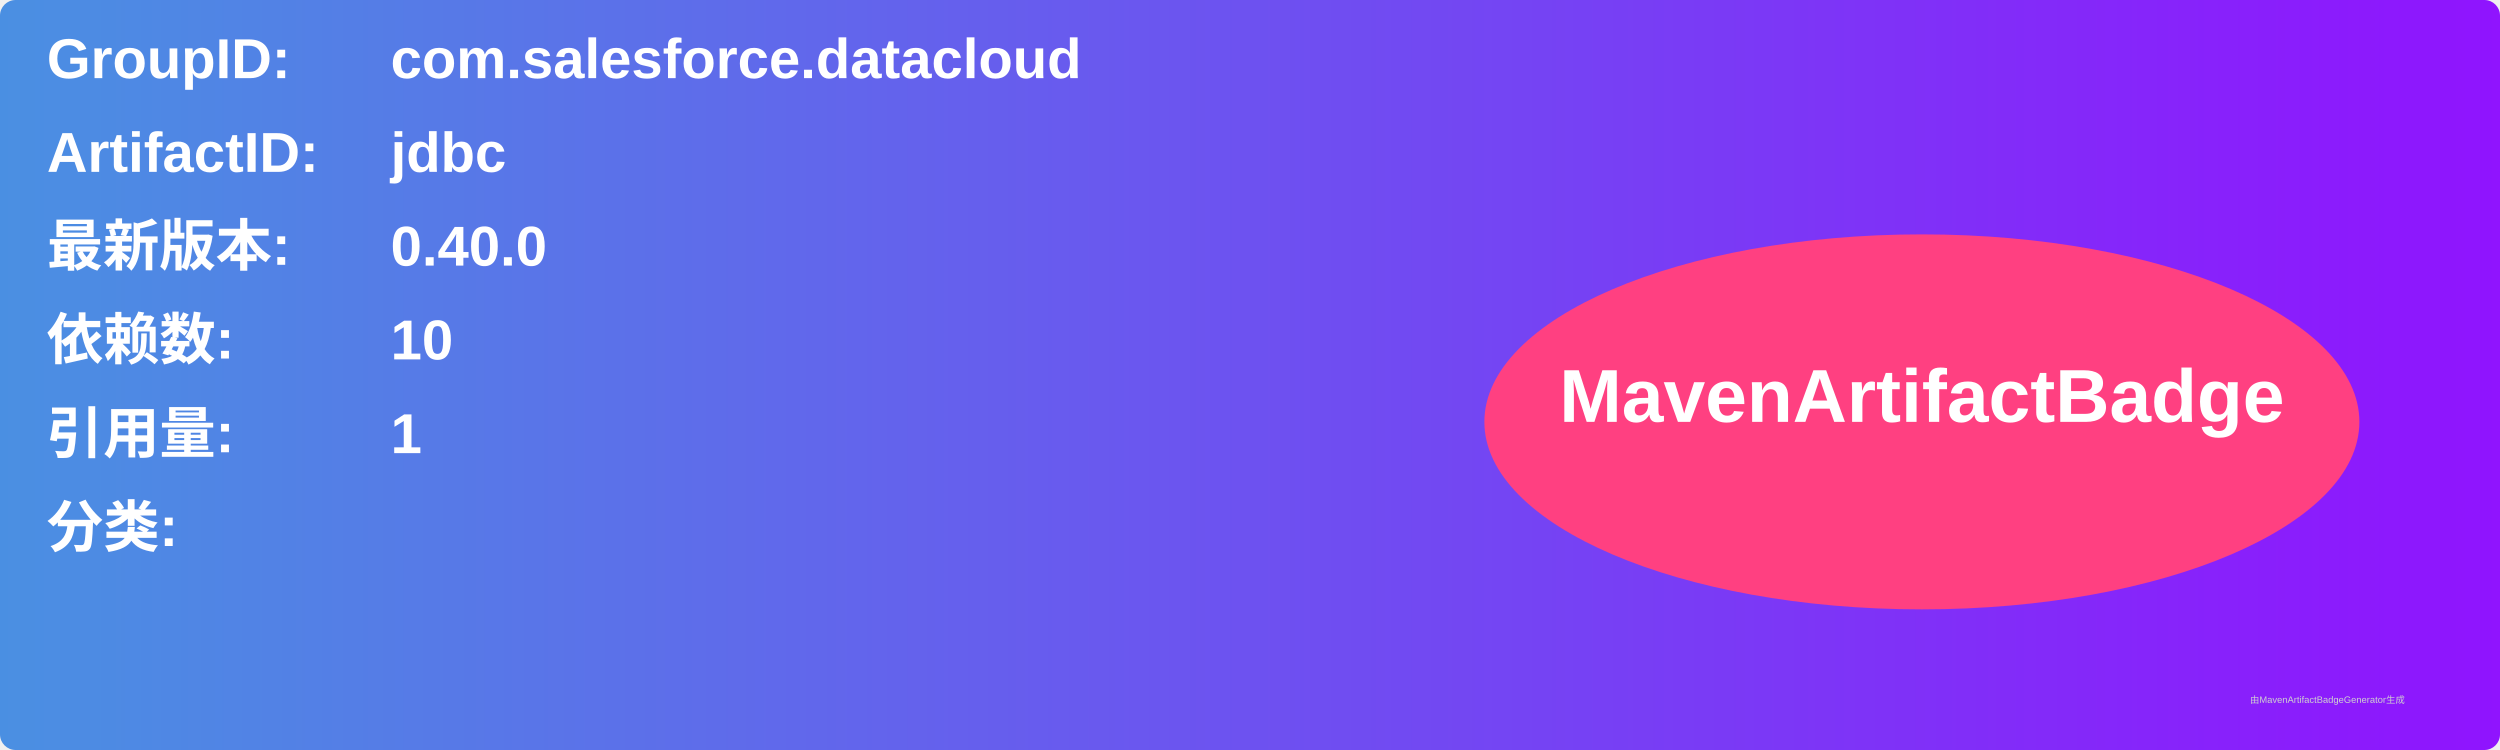
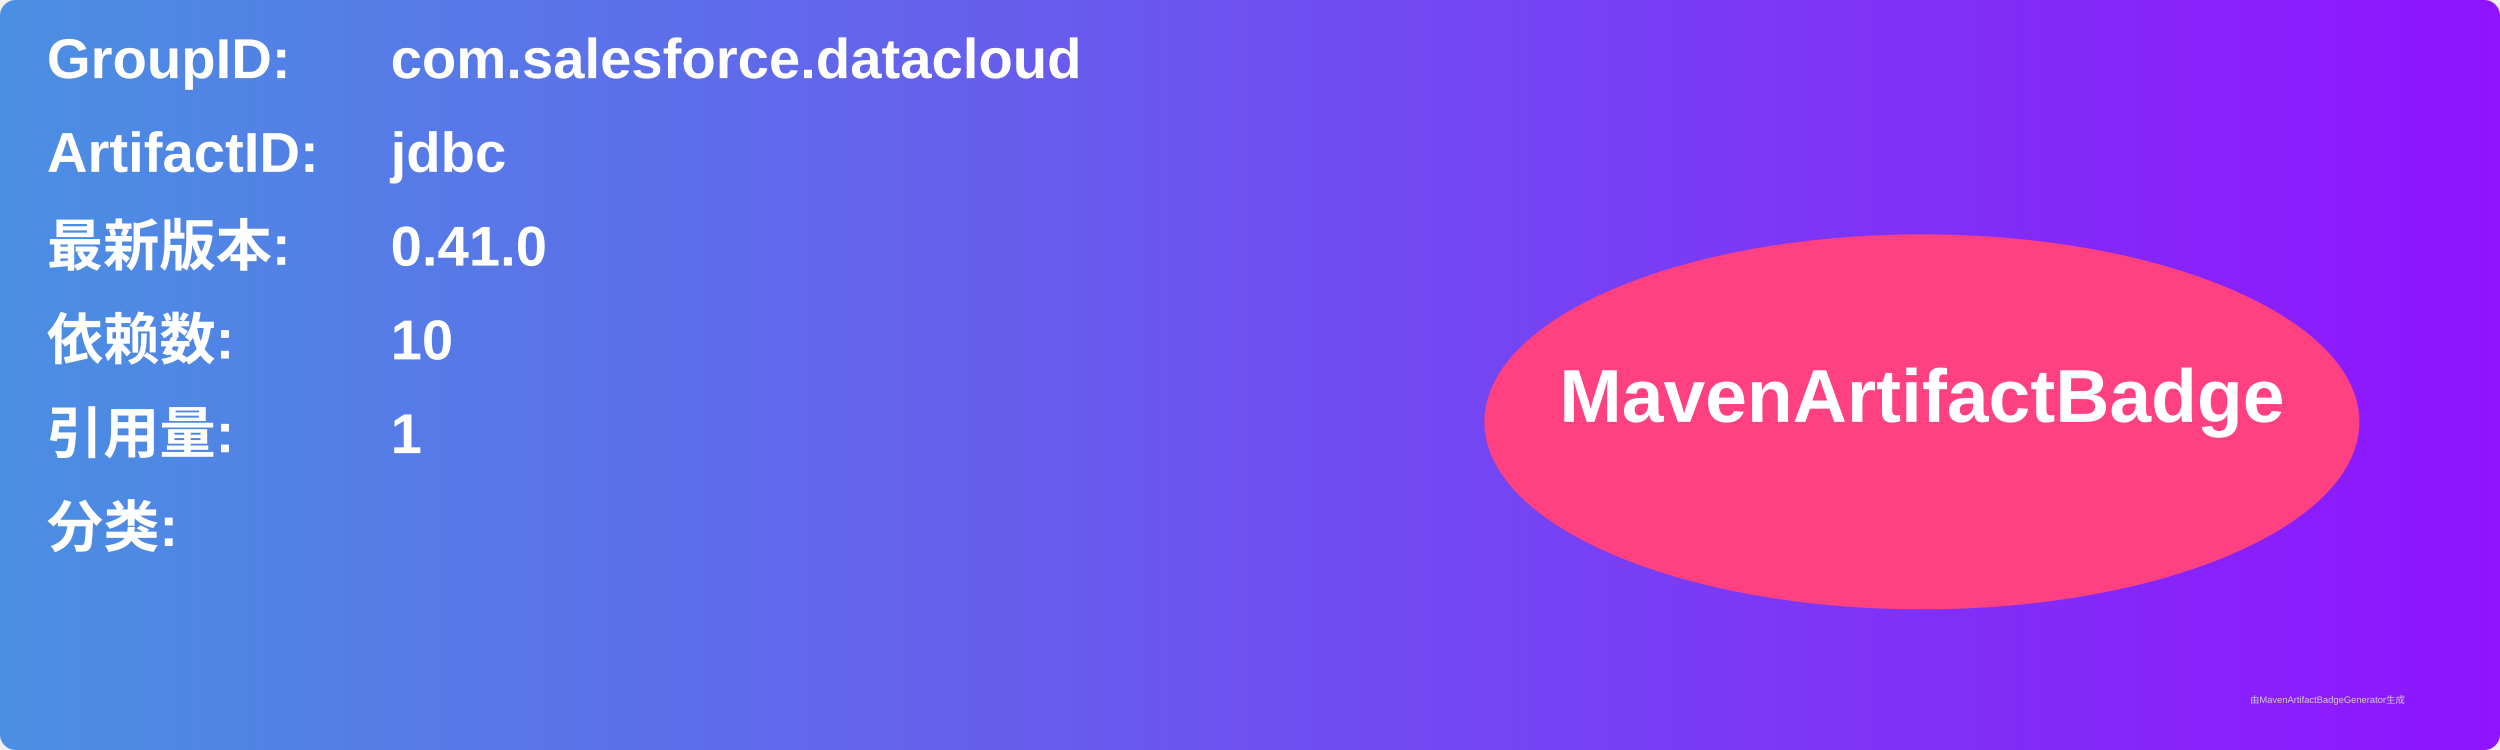
<svg xmlns="http://www.w3.org/2000/svg" width="800" height="240" viewBox="0 0 800 240">
  <linearGradient id="grad" x1="0%" y1="0%" x2="100%" y2="0%">
    <stop offset="0%" stop-color="#4a90e2" />
    <stop offset="100%" stop-color="#9013fe" />
  </linearGradient>
  <rect width="100%" height="100%" rx="5" ry="5" fill="url(#grad)" />
  <g transform="translate(15, 15)">
    <text x="0" y="10" font-family="Arial" font-size="18" fill="white" font-weight="bold" width="260">GroupID:</text>
    <text x="110" y="10" font-family="Arial" font-size="18" fill="white" font-weight="bold" width="460">com.salesforce.datacloud</text>
    <text x="0" y="40" font-family="Arial" font-size="18" fill="white" font-weight="bold" width="260">ArtifactID:</text>
    <text x="110" y="40" font-family="Arial" font-size="18" fill="white" font-weight="bold" width="460">jdbc</text>
    <text x="0" y="70" font-family="Arial" font-size="18" fill="white" font-weight="bold">最新版本:</text>
    <text x="110" y="70" font-family="Arial" font-size="18" fill="white" font-weight="bold">
-       <tspan font-weight="bold">0.40.0</tspan>
+       <tspan font-weight="bold">0.41.0</tspan>
    </text>
    <text x="0" y="100" font-family="Arial" font-size="18" fill="white" font-weight="bold">依赖数: </text>
    <text x="110" y="100" font-family="Arial" font-size="18" fill="white">
      <tspan font-weight="bold">10</tspan>
    </text>
    <text x="0" y="130" font-family="Arial" font-size="18" fill="white" font-weight="bold">引用量: </text>
    <text x="110" y="130" font-family="Arial" font-size="18" fill="white">
      <tspan font-weight="bold">1</tspan>
    </text>
    <text x="0" y="160" font-family="Arial" font-size="18" fill="white" font-weight="bold">分类:</text>
    <text x="10" y="190" font-family="Arial" font-size="10" fill="white">
      <tspan font-weight="bold" />
    </text>
    <ellipse cx="600" cy="120" rx="140" ry="60" fill="#ff4081" />
    <text x="600" y="120" text-anchor="middle" font-family="Arial" font-size="24" fill="white" font-weight="bold">MavenArtifactBadge</text>
  </g>
  <text x="720" y="225" font-family="Arial" font-size="3" fill="#d0d0d0">由MavenArtifactBadgeGenerator生成</text>
</svg>
